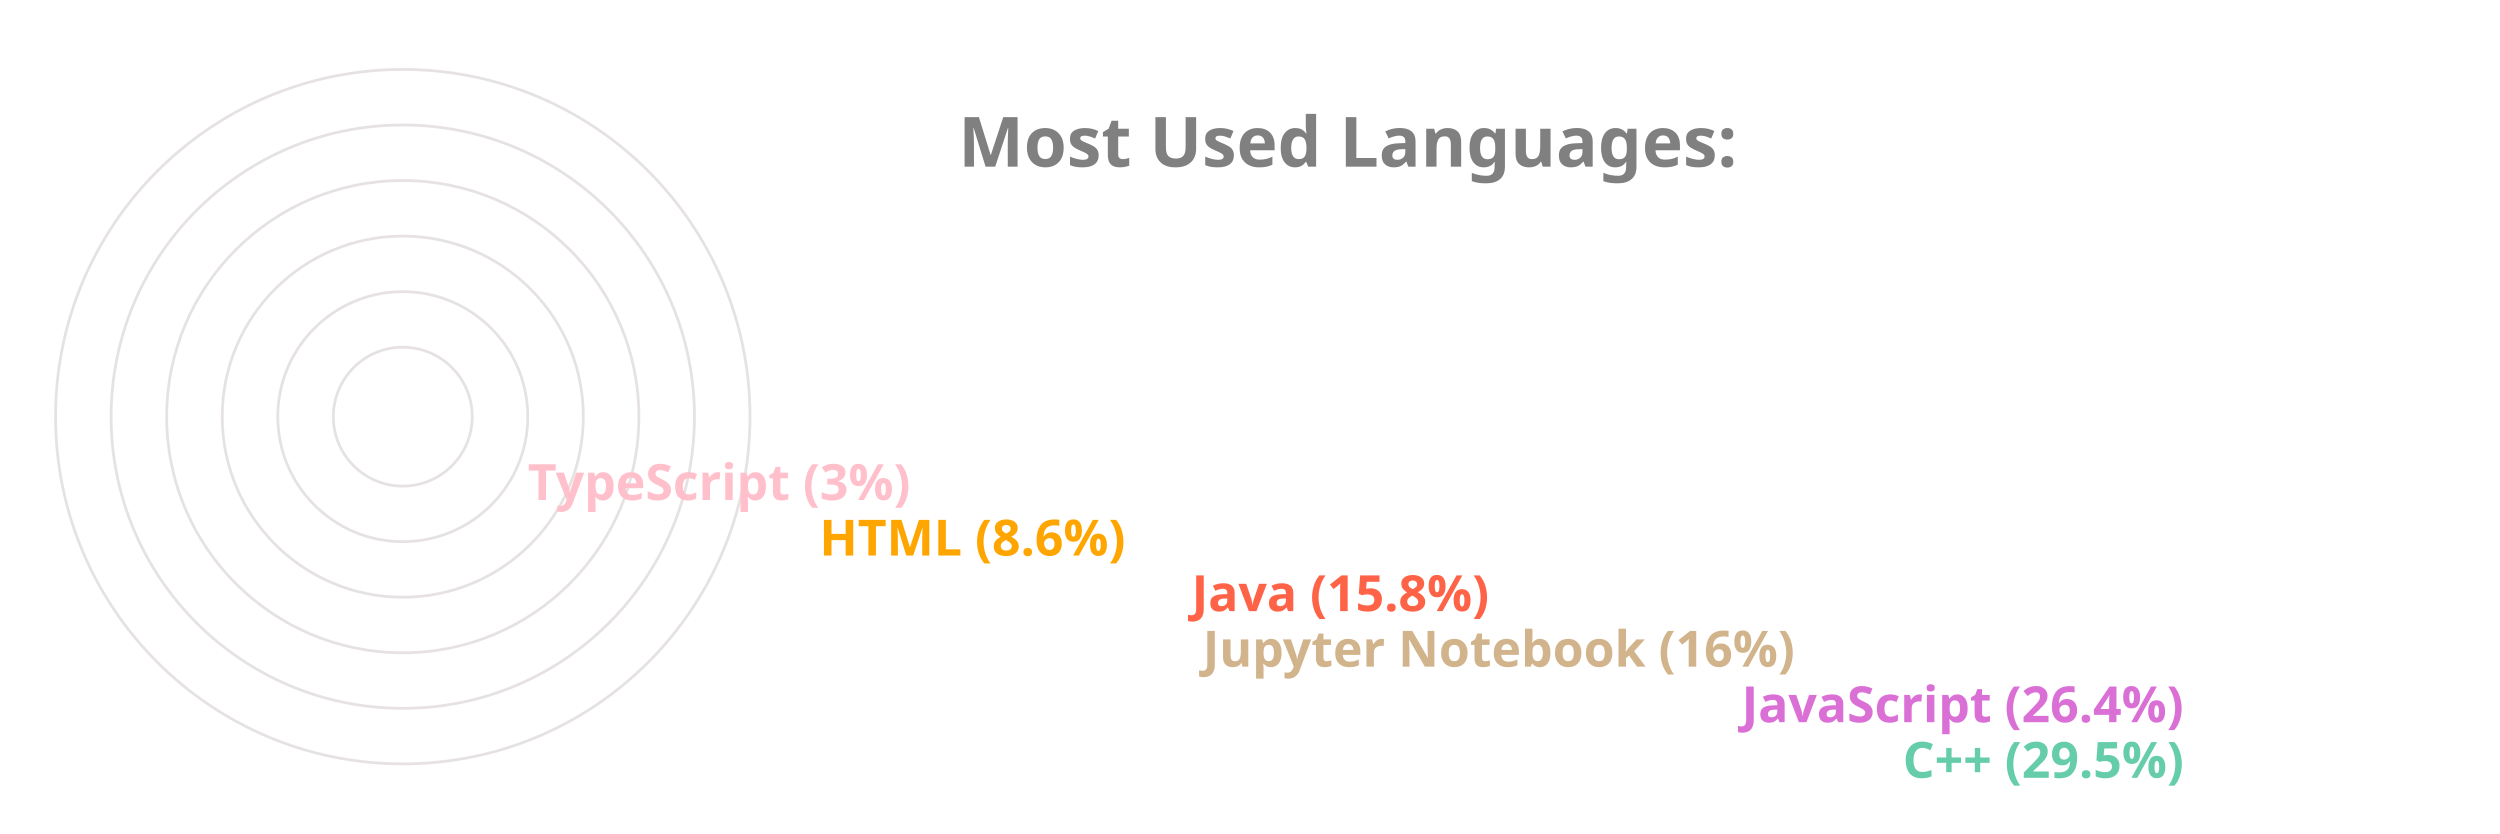
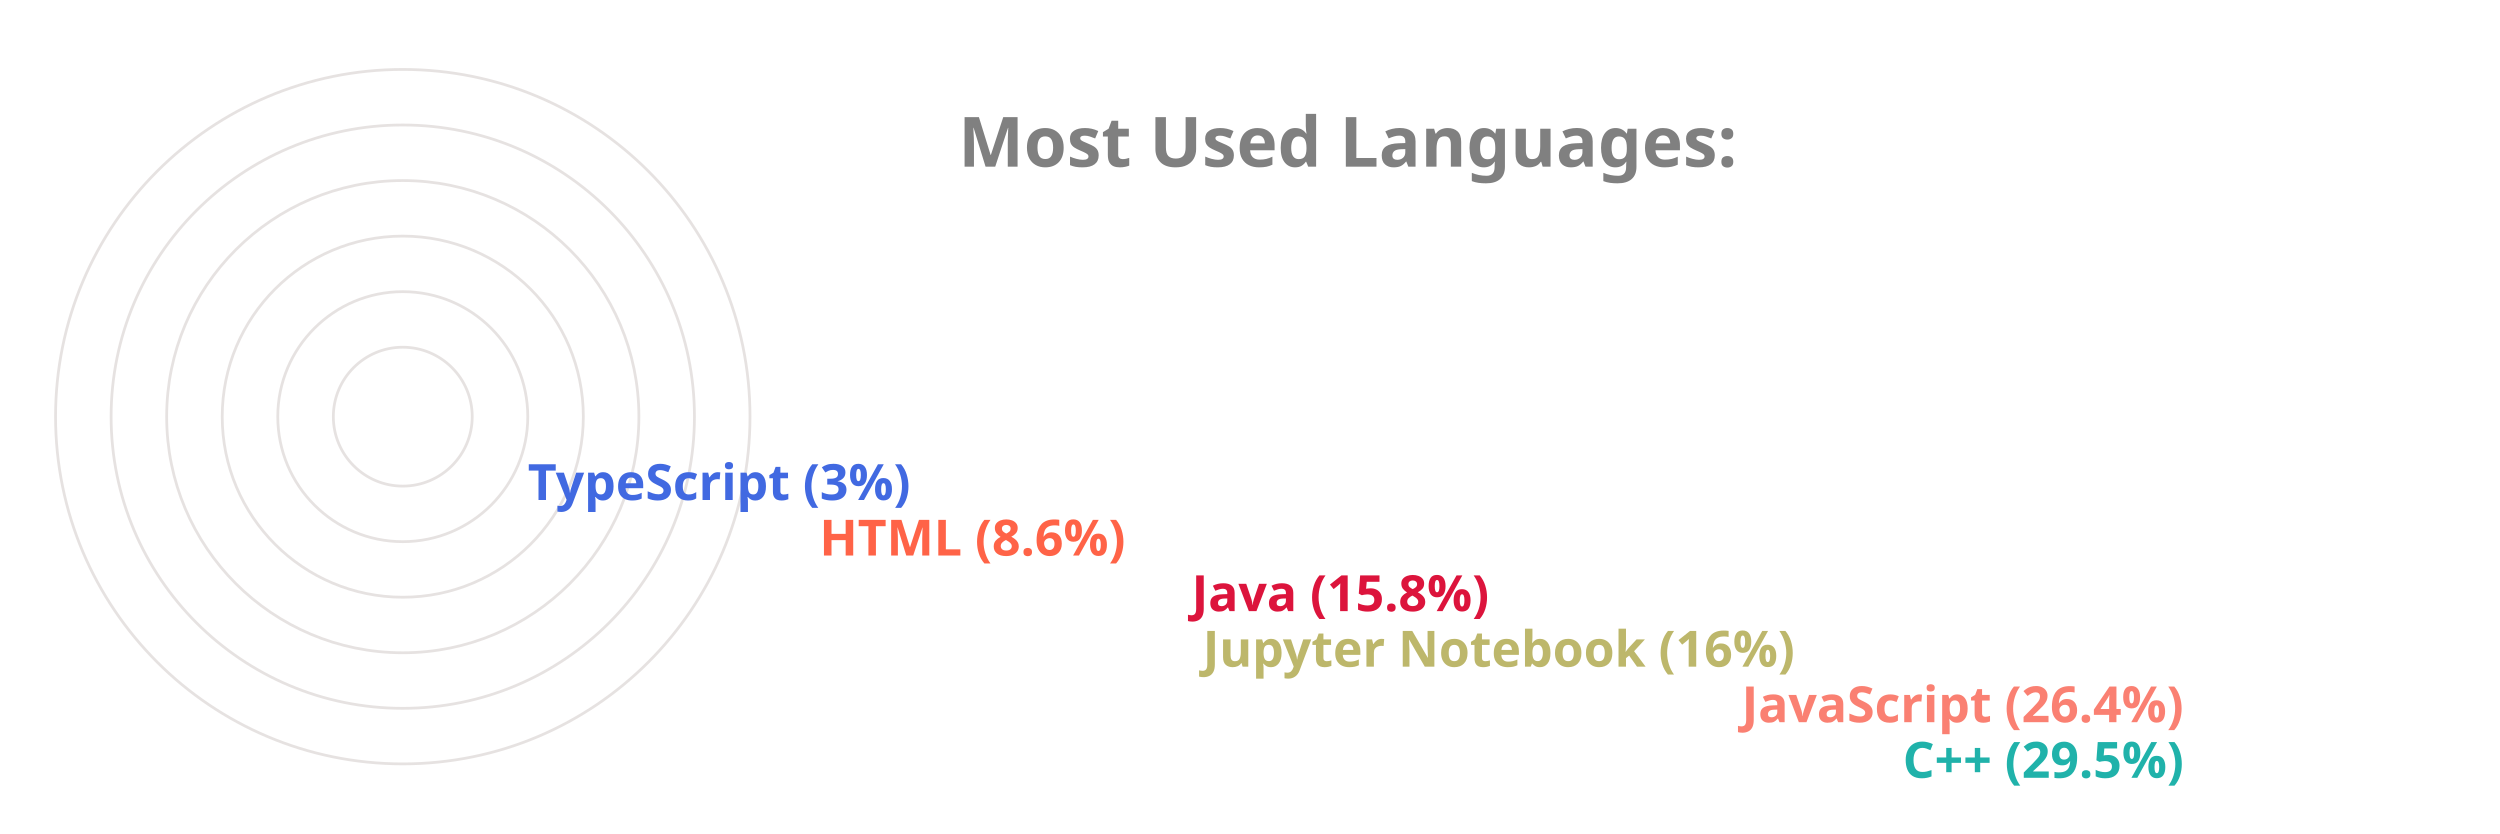
<svg xmlns="http://www.w3.org/2000/svg" viewBox="0 0 650 300" height="200px" width="600px">
  <style>
		.label {
			font: bold 25px sans-serif;
			color: #404040;
			-webkit-text-stroke: 1px white;
	  	}
		.name {
			font: bold 18px sans-serif;
			color: #404040;
	  	}

		.line {
			stroke-dasharray: 1000;
			stroke-dashoffset: 1000;
			animation: dash 3.5s ease-in-out forwards;	
			animation-iteration-count: infinite;
			animation-direction: alternate-reverse;
		}

		.path {
			stroke-dasharray: 1000;
			stroke-dashoffset: 1000;
			animation: dash 3.5s ease-in-out forwards;	
			animation-iteration-count: infinite;
			animation-direction: alternate-reverse;
		}
		  
		@keyframes dash {
			to {
				stroke-dashoffset: 0;
			}
		}

	</style>
  <g stroke="#E6E2E1" fill="none" stroke-width="1">
    <circle cx="20" cy="150" r="125" />
    <circle cx="20" cy="150" r="105" />
    <circle cx="20" cy="150" r="85" />
    <circle cx="20" cy="150" r="65" />
    <circle cx="20" cy="150" r="45" />
    <circle cx="20" cy="150" r="25" />
  </g>
  <g fill="none" stroke-width="20" class="line">
-     <line x2="550" y2="275" x1="20" y1="275" stroke="MediumAquaMarine" />
-     <line x2="492" y2="255" x1="20" y1="255" stroke="Orchid" />
-     <line x2="298" y2="235" x1="20" y1="235" stroke="Tan" />
-     <line x2="294" y2="215" x1="20" y1="215" stroke="Tomato" />
-     <line x2="160" y2="195" x1="20" y1="195" stroke="Orange" />
-     <line x2="55" y2="175" x1="20" y1="175" stroke="Pink" />
+     <line x2="550" y2="275" x1="20" y1="275" stroke="LightSeaGreen" />
+     <line x2="492" y2="255" x1="20" y1="255" stroke="Salmon" />
+     <line x2="298" y2="235" x1="20" y1="235" stroke="DarkKhaki" />
+     <line x2="294" y2="215" x1="20" y1="215" stroke="Crimson" />
+     <line x2="160" y2="195" x1="20" y1="195" stroke="Tomato" />
+     <line x2="55" y2="175" x1="20" y1="175" stroke="RoyalBlue" />
  </g>
  <g fill="none" stroke-width="20" stroke-linecap="round" class="path">
-     <path d="M 20 275 A 125 125 45 0 1 -88 87" stroke="MediumAquaMarine" />
-     <path d="M 20 255 A 105 105 45 0 1 -74 103" stroke="Orchid" />
-     <path d="M 20 235 A 85 85 45 0 1 -61 126" stroke="Tan" />
-     <path d="M 20 215 A 65 65 45 0 1 -42 132" stroke="Tomato" />
-     <path d="M 20 195 A 45 45 45 0 1 -24 142" stroke="Orange" />
-     <path d="M 20 175 A 25 25 45 0 1 -4 148" stroke="Pink" />
+     <path d="M 20 275 A 125 125 45 0 1 -88 87" stroke="LightSeaGreen" />
+     <path d="M 20 255 A 105 105 45 0 1 -74 103" stroke="Salmon" />
+     <path d="M 20 235 A 85 85 45 0 1 -61 126" stroke="DarkKhaki" />
+     <path d="M 20 215 A 65 65 45 0 1 -42 132" stroke="Crimson" />
+     <path d="M 20 195 A 45 45 45 0 1 -24 142" stroke="Tomato" />
+     <path d="M 20 175 A 25 25 45 0 1 -4 148" stroke="RoyalBlue" />
  </g>
  <g class="name">
-     <text x="560" y="280" fill="MediumAquaMarine">C++ (29.5%)</text>
-     <text x="502" y="260" fill="Orchid">JavaScript (26.4%)</text>
-     <text x="308" y="240" fill="Tan">Jupyter Notebook (16%)</text>
-     <text x="304" y="220" fill="Tomato">Java (15.8%)</text>
-     <text x="170" y="200" fill="Orange">HTML (8.6%)</text>
-     <text x="65" y="180" fill="Pink">TypeScript (3%)</text>
+     <text x="560" y="280" fill="LightSeaGreen">C++ (29.5%)</text>
+     <text x="502" y="260" fill="Salmon">JavaScript (26.4%)</text>
+     <text x="308" y="240" fill="DarkKhaki">Jupyter Notebook (16%)</text>
+     <text x="304" y="220" fill="Crimson">Java (15.8%)</text>
+     <text x="170" y="200" fill="Tomato">HTML (8.6%)</text>
+     <text x="65" y="180" fill="RoyalBlue">TypeScript (3%)</text>
  </g>
  <g class="label">
    <text x="220" y="60" fill="grey">Most Used Languages:</text>
  </g>
</svg>
